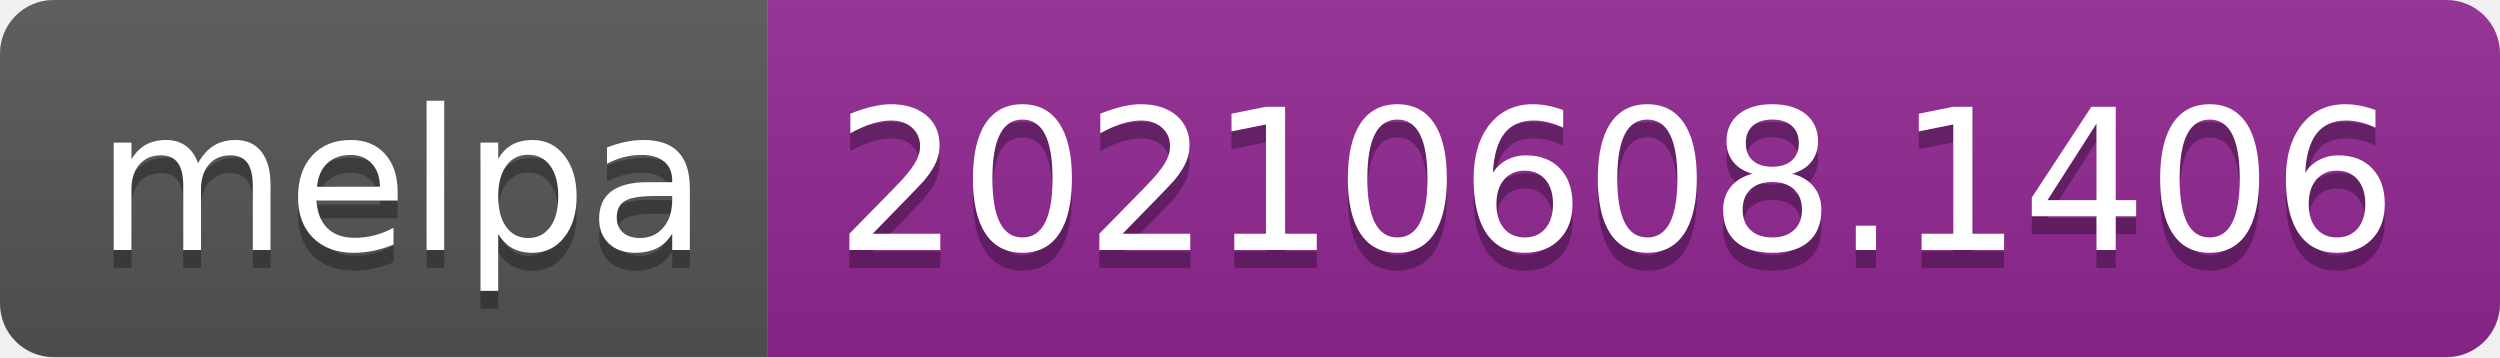
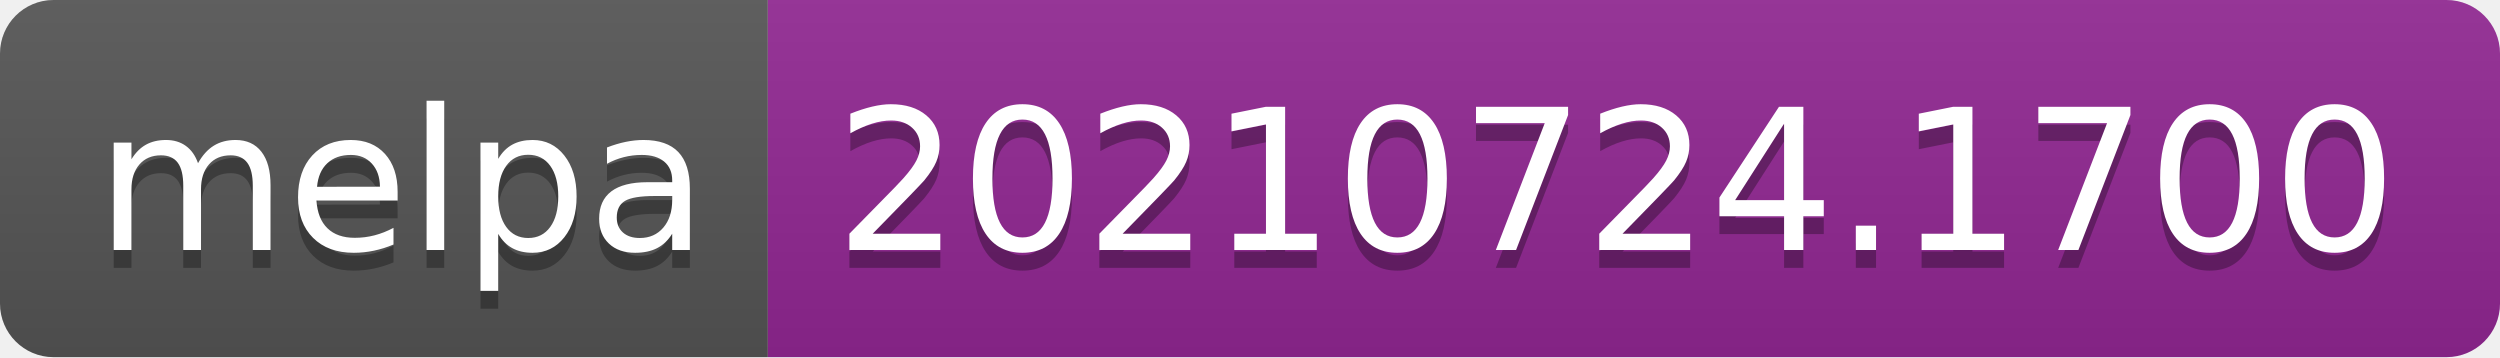
- <svg xmlns="http://www.w3.org/2000/svg" width="140" height="20" role="img" aria-label="melpa: 20210608.1406">
+ <svg xmlns="http://www.w3.org/2000/svg" width="140" height="20" role="img" aria-label="melpa: 20210724.1700">
  <linearGradient id="s" x2="0" y2="100%">
    <stop offset="0" stop-color="#bbb" stop-opacity=".1" />
    <stop offset="1" stop-opacity=".1" />
  </linearGradient>
  <clipPath id="r">
    <rect width="140" height="20" rx="3" fill="#fff" />
  </clipPath>
  <g clip-path="url(#r)">
    <rect width="43" height="20" fill="#555" />
    <rect x="43" width="97" height="20" fill="#922793" />
    <rect width="140" height="20" fill="url(#s)" />
  </g>
  <g fill="#fff" text-anchor="middle" font-family="Verdana,Geneva,DejaVu Sans,sans-serif" text-rendering="geometricPrecision" font-size="110">
    <text aria-hidden="true" x="225" y="150" fill="#010101" fill-opacity=".3" transform="scale(.1)" textLength="330">melpa</text>
    <text x="225" y="140" transform="scale(.1)" fill="#fff" textLength="330">melpa</text>
-     <text aria-hidden="true" x="905" y="150" fill="#010101" fill-opacity=".3" transform="scale(.1)" textLength="870">20210608.1406</text>
-     <text x="905" y="140" transform="scale(.1)" fill="#fff" textLength="870">20210608.1406</text>
+     <text aria-hidden="true" x="905" y="150" fill="#010101" fill-opacity=".3" transform="scale(.1)" textLength="870">20210724.1700</text>
+     <text x="905" y="140" transform="scale(.1)" fill="#fff" textLength="870">20210724.1700</text>
  </g>
</svg>
